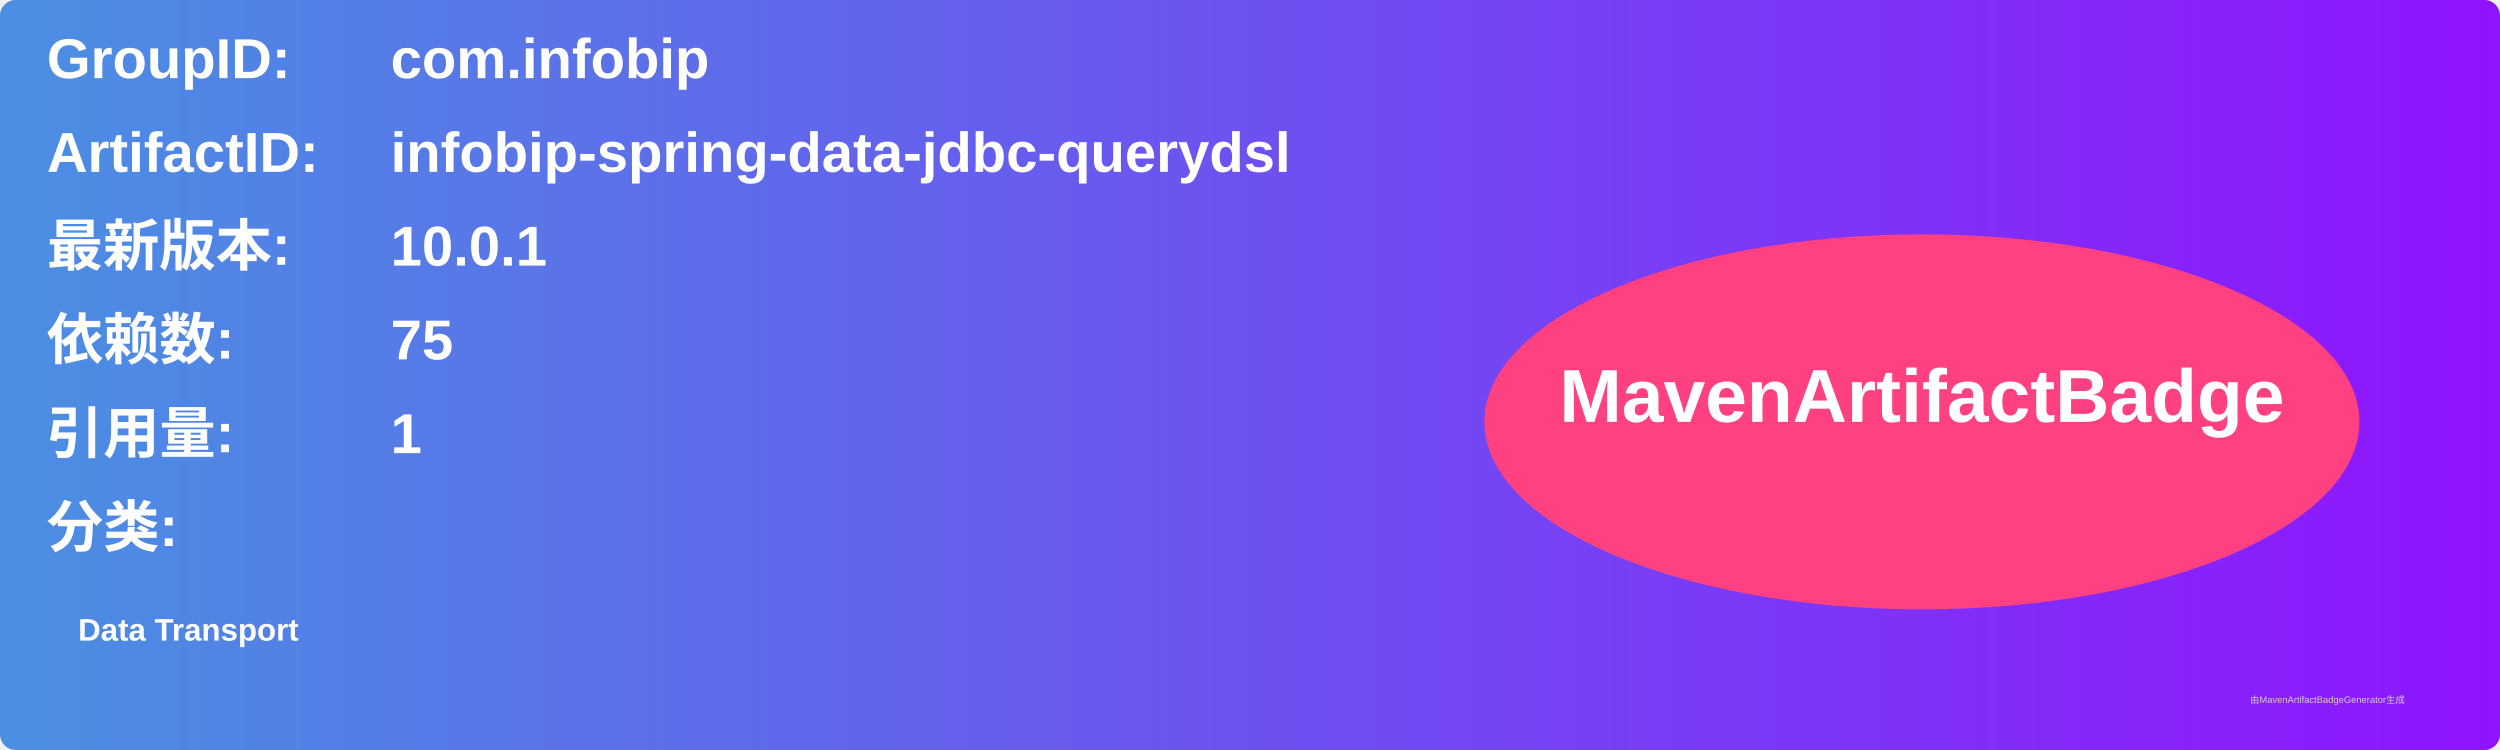
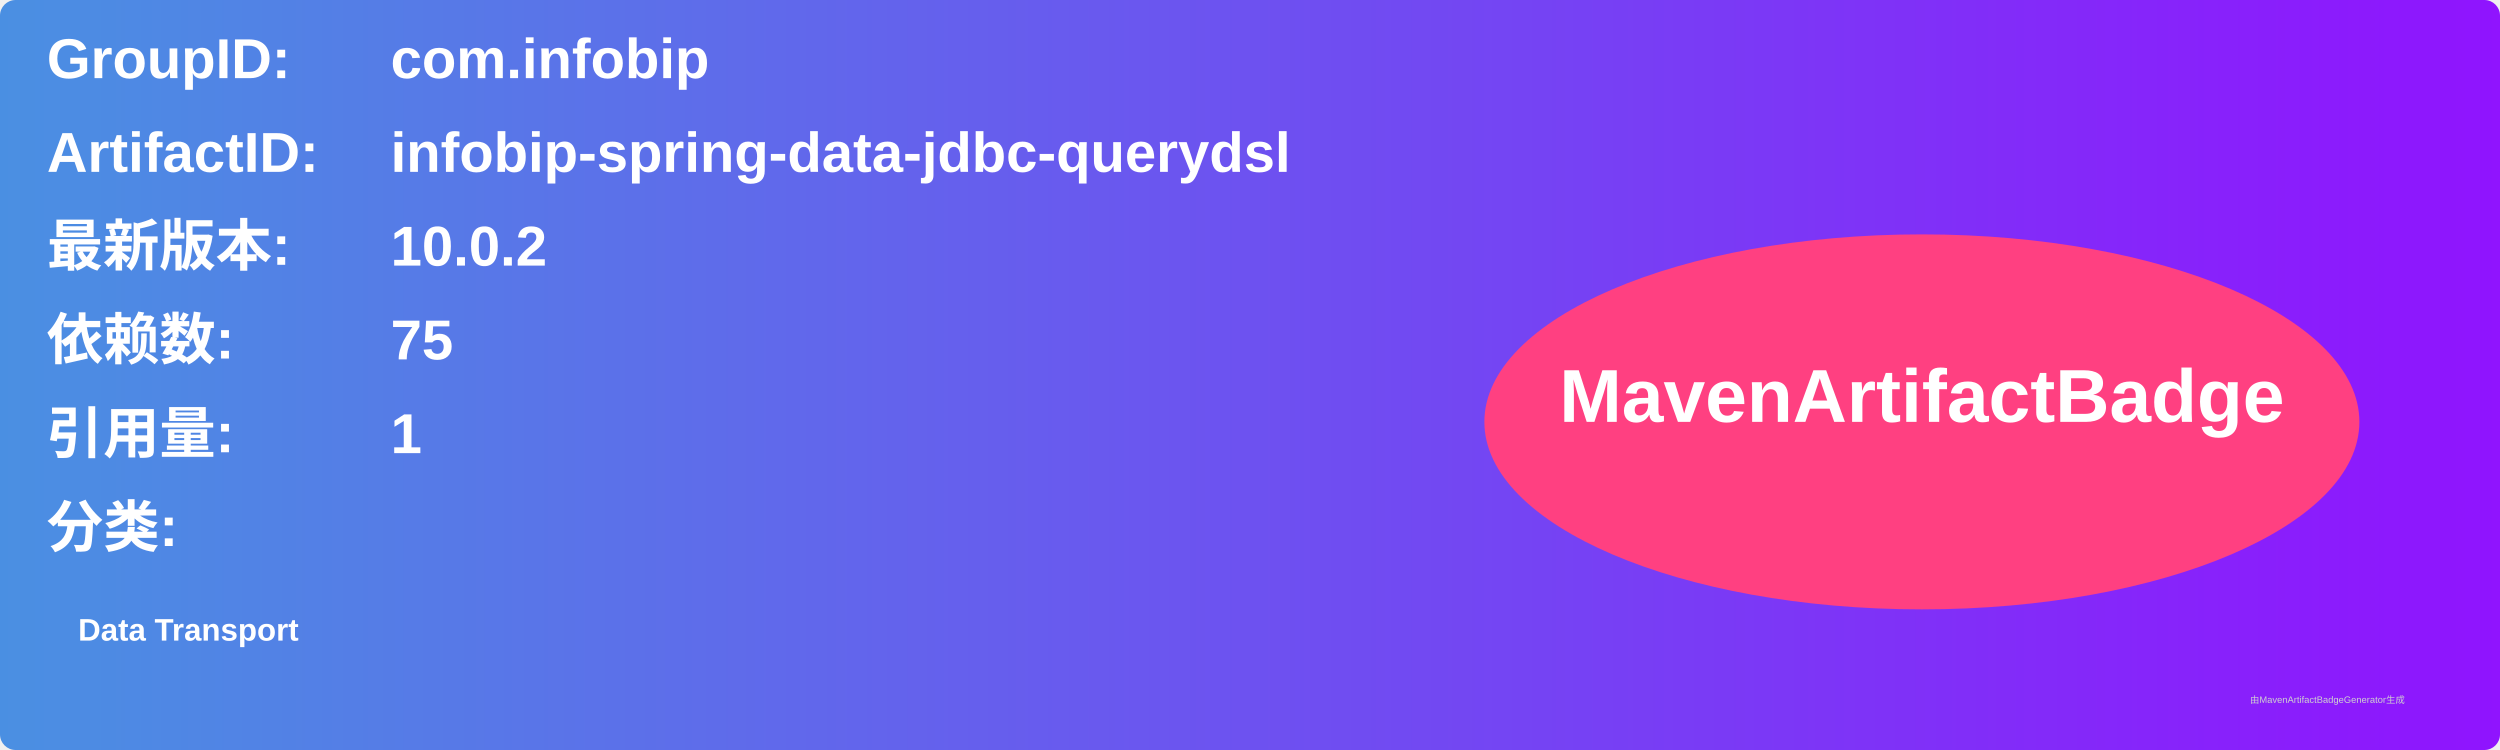
<svg xmlns="http://www.w3.org/2000/svg" width="800" height="240" viewBox="0 0 800 240">
  <linearGradient id="grad" x1="0%" y1="0%" x2="100%" y2="0%">
    <stop offset="0%" stop-color="#4a90e2" />
    <stop offset="100%" stop-color="#9013fe" />
  </linearGradient>
  <rect width="100%" height="100%" rx="5" ry="5" fill="url(#grad)" />
  <g transform="translate(15, 15)">
    <text x="0" y="10" font-family="Arial" font-size="18" fill="white" font-weight="bold" width="260">GroupID:</text>
    <text x="110" y="10" font-family="Arial" font-size="18" fill="white" font-weight="bold" width="460">com.infobip</text>
    <text x="0" y="40" font-family="Arial" font-size="18" fill="white" font-weight="bold" width="260">ArtifactID:</text>
    <text x="110" y="40" font-family="Arial" font-size="18" fill="white" font-weight="bold" width="460">infobip-spring-data-jdbc-querydsl</text>
    <text x="0" y="70" font-family="Arial" font-size="18" fill="white" font-weight="bold">最新版本:</text>
    <text x="110" y="70" font-family="Arial" font-size="18" fill="white" font-weight="bold">
-       <tspan font-weight="bold">10.0.1</tspan>
+       <tspan font-weight="bold">10.0.2</tspan>
    </text>
    <text x="0" y="100" font-family="Arial" font-size="18" fill="white" font-weight="bold">依赖数: </text>
    <text x="110" y="100" font-family="Arial" font-size="18" fill="white">
      <tspan font-weight="bold">75</tspan>
    </text>
    <text x="0" y="130" font-family="Arial" font-size="18" fill="white" font-weight="bold">引用量: </text>
    <text x="110" y="130" font-family="Arial" font-size="18" fill="white">
      <tspan font-weight="bold">1</tspan>
    </text>
    <text x="0" y="160" font-family="Arial" font-size="18" fill="white" font-weight="bold">分类:</text>
    <text x="10" y="190" font-family="Arial" font-size="10" fill="white">
      <tspan font-weight="bold">Data Transport</tspan>
    </text>
    <ellipse cx="600" cy="120" rx="140" ry="60" fill="#ff4081" />
    <text x="600" y="120" text-anchor="middle" font-family="Arial" font-size="24" fill="white" font-weight="bold">MavenArtifactBadge</text>
  </g>
  <text x="720" y="225" font-family="Arial" font-size="3" fill="#d0d0d0">由MavenArtifactBadgeGenerator生成</text>
</svg>
